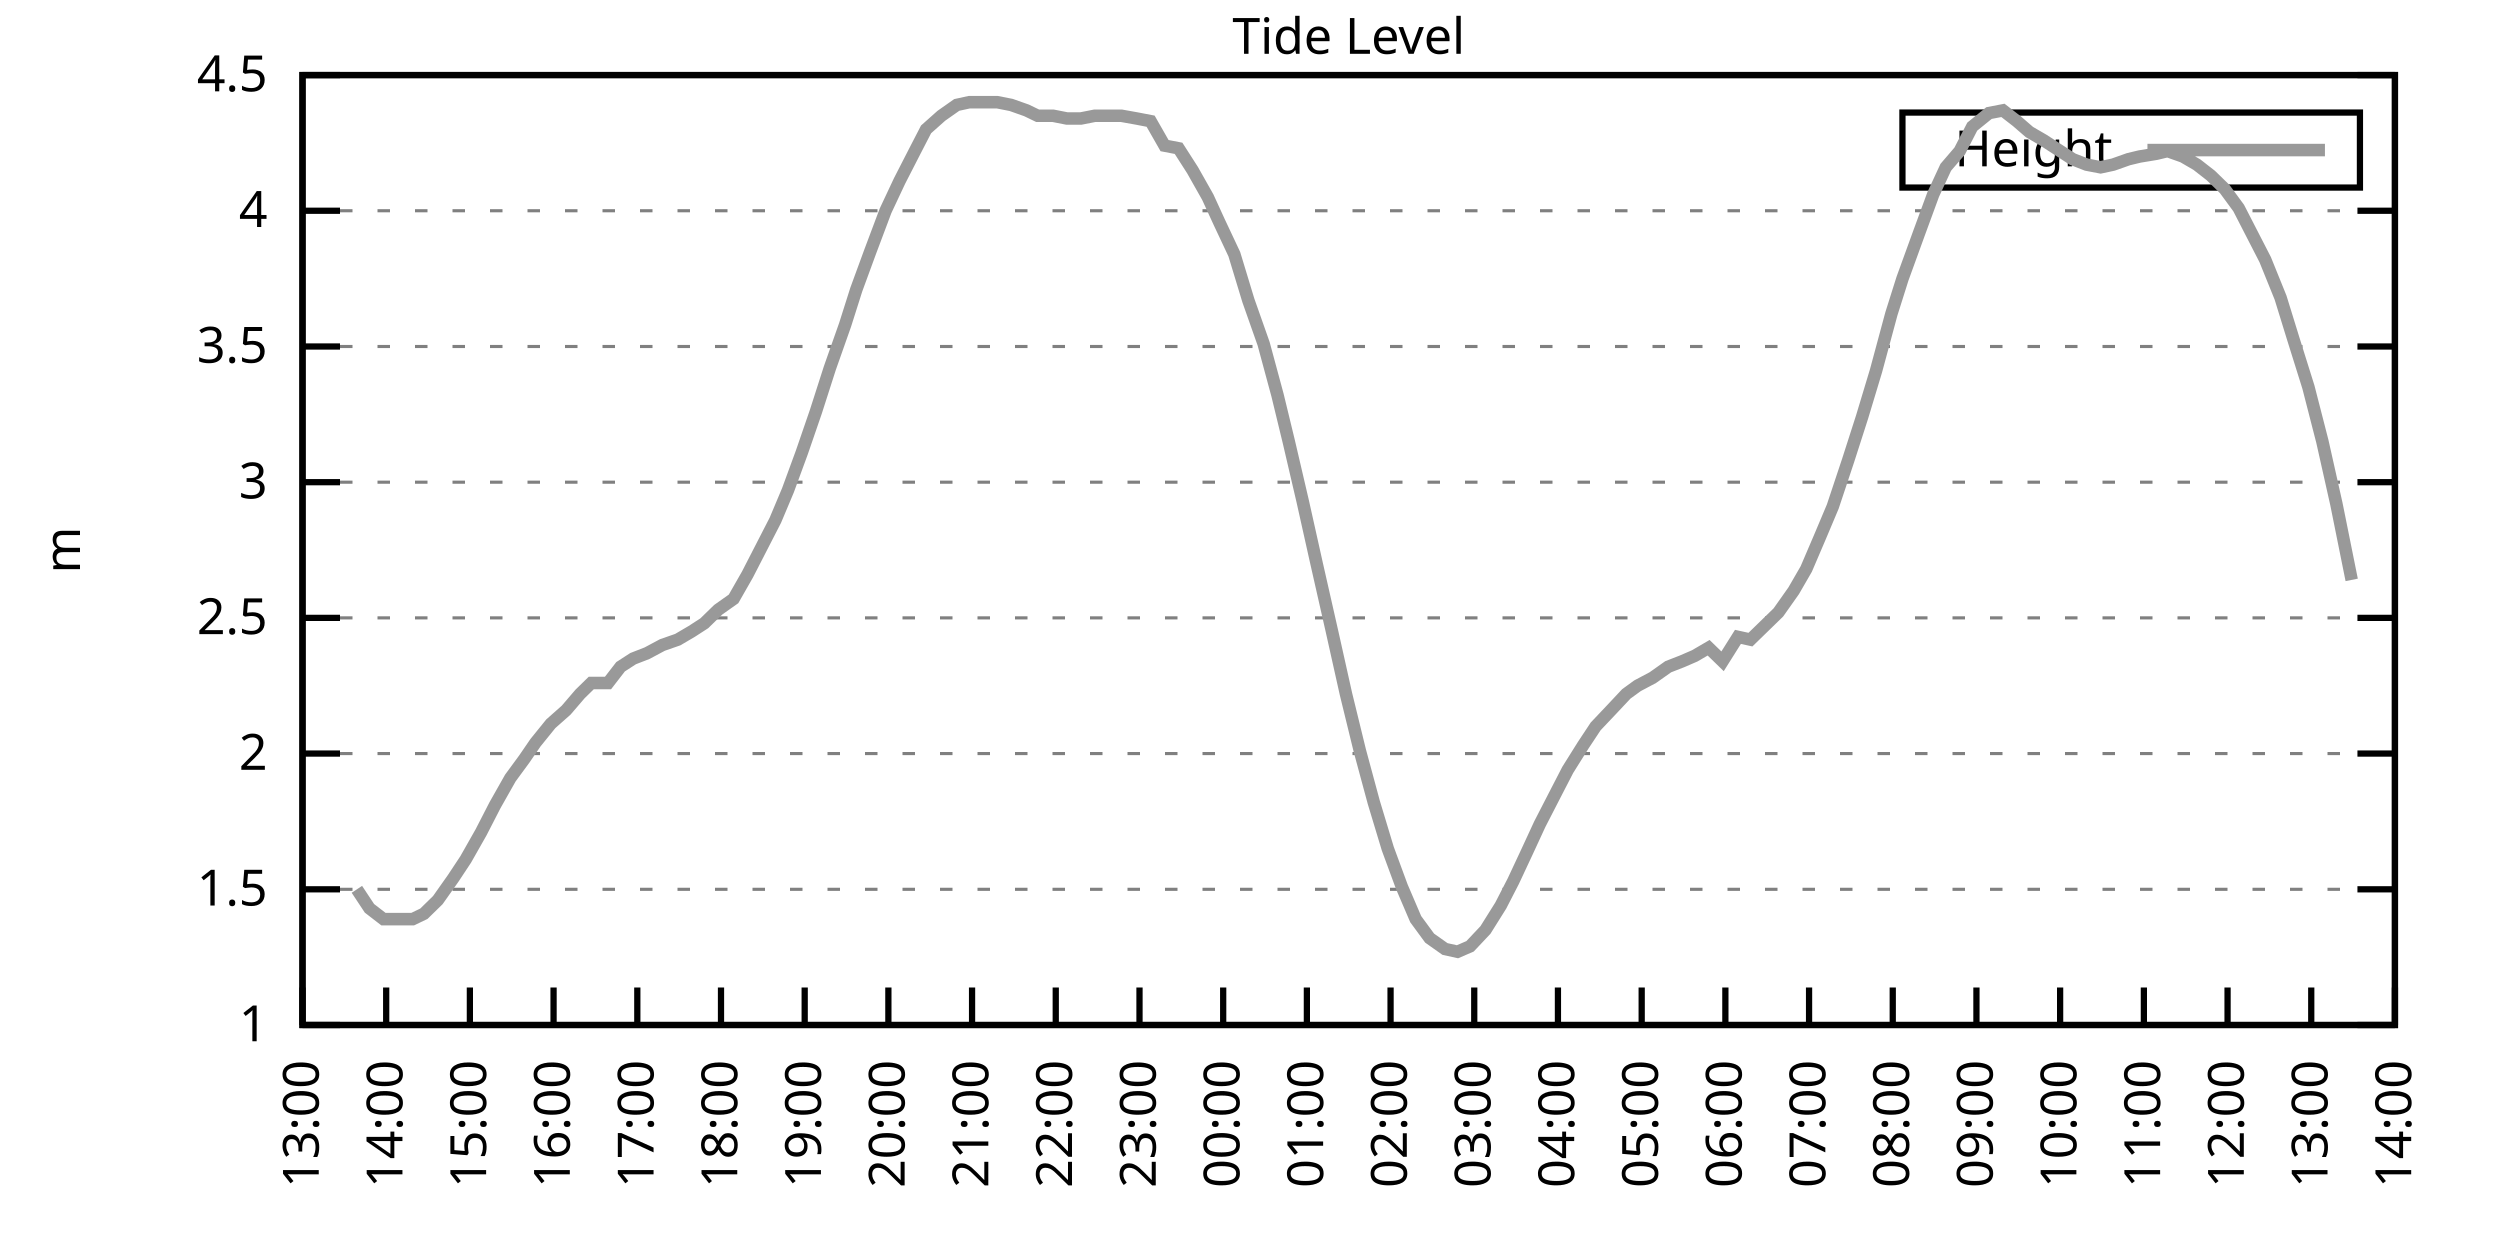
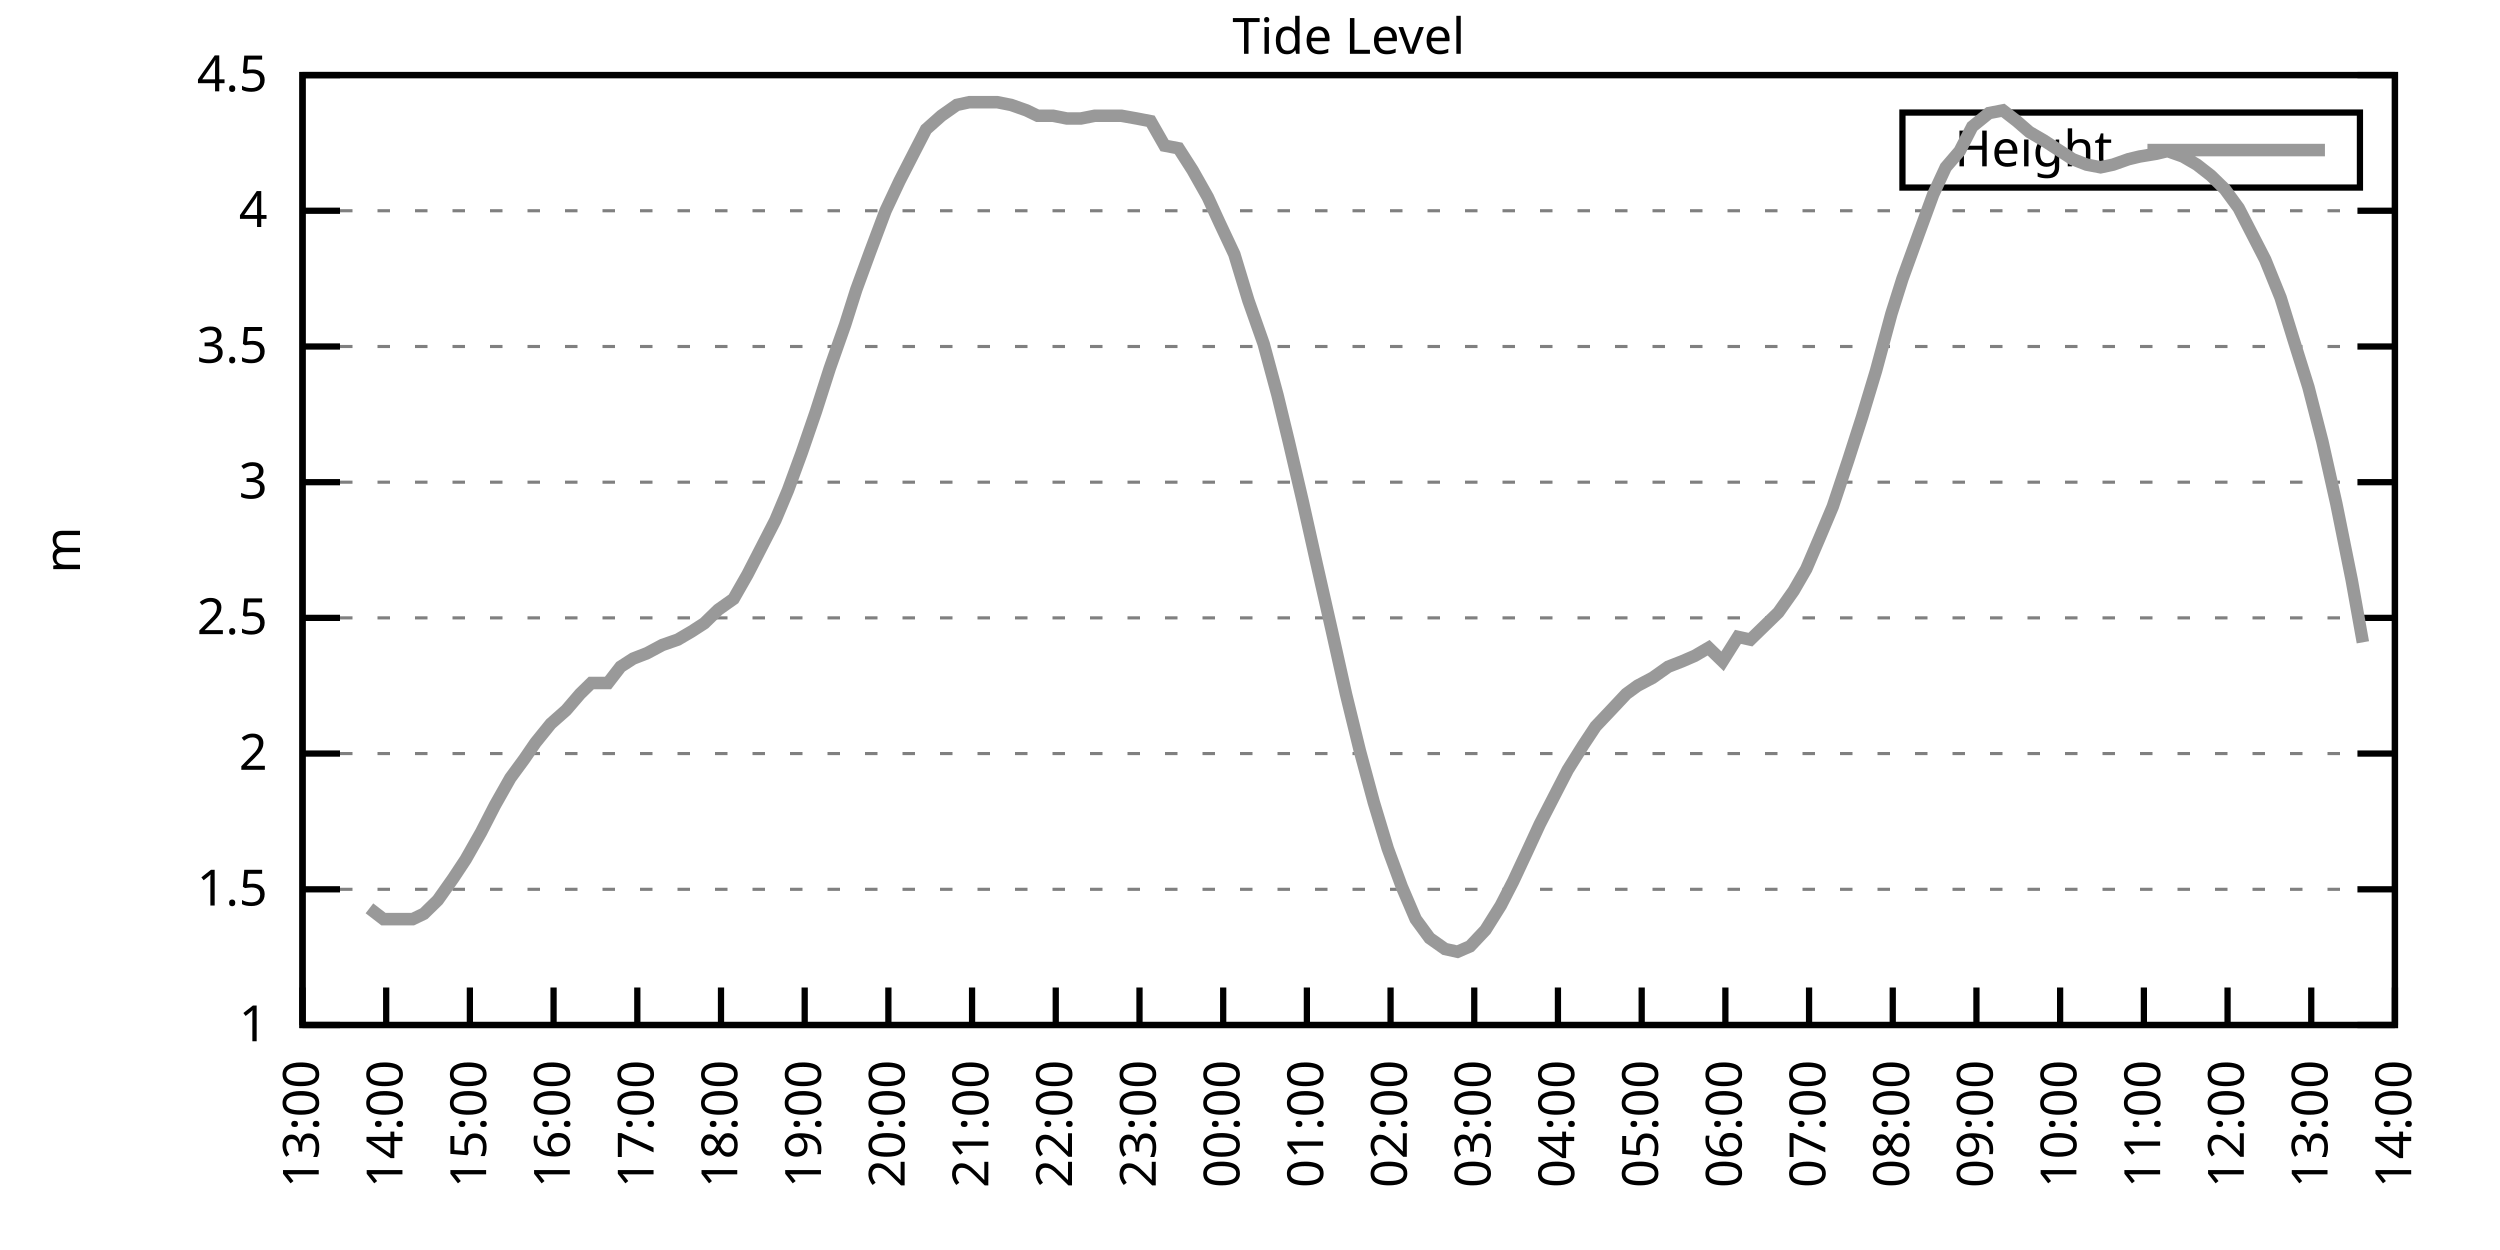
<svg xmlns="http://www.w3.org/2000/svg" xmlns:xlink="http://www.w3.org/1999/xlink" width="400" height="200" viewBox="0 0 400 200">
  <g id="gnuplot_canvas">
    <rect x="0" y="0" width="400" height="200" fill="none" />
    <defs>
      <circle id="gpDot" r="0.5" stroke-width="0.5" stroke="currentColor" />
      <path id="gpPt0" stroke-width="0.333" stroke="currentColor" d="M-1,0 h2 M0,-1 v2" />
      <path id="gpPt1" stroke-width="0.333" stroke="currentColor" d="M-1,-1 L1,1 M1,-1 L-1,1" />
      <path id="gpPt2" stroke-width="0.333" stroke="currentColor" d="M-1,0 L1,0 M0,-1 L0,1 M-1,-1 L1,1 M-1,1 L1,-1" />
      <rect id="gpPt3" stroke-width="0.333" stroke="currentColor" x="-1" y="-1" width="2" height="2" />
      <rect id="gpPt4" stroke-width="0.333" stroke="currentColor" fill="currentColor" x="-1" y="-1" width="2" height="2" />
      <circle id="gpPt5" stroke-width="0.333" stroke="currentColor" cx="0" cy="0" r="1" />
      <use xlink:href="#gpPt5" id="gpPt6" fill="currentColor" stroke="none" />
      <path id="gpPt7" stroke-width="0.333" stroke="currentColor" d="M0,-1.33 L-1.33,0.67 L1.33,0.67 z" />
      <use xlink:href="#gpPt7" id="gpPt8" fill="currentColor" stroke="none" />
      <use xlink:href="#gpPt7" id="gpPt9" stroke="currentColor" transform="rotate(180)" />
      <use xlink:href="#gpPt9" id="gpPt10" fill="currentColor" stroke="none" />
      <use xlink:href="#gpPt3" id="gpPt11" stroke="currentColor" transform="rotate(45)" />
      <use xlink:href="#gpPt11" id="gpPt12" fill="currentColor" stroke="none" />
      <path id="gpPt13" stroke-width="0.333" stroke="currentColor" d="M0,1.330 L1.265,0.411 L0.782,-1.067 L-0.782,-1.076 L-1.265,0.411 z" />
      <use xlink:href="#gpPt13" id="gpPt14" fill="currentColor" stroke="none" />
      <filter id="textbox" filterUnits="objectBoundingBox" x="0" y="0" height="1" width="1">
        <feFlood flood-color="white" flood-opacity="1" result="bgnd" />
        <feComposite in="SourceGraphic" in2="bgnd" operator="atop" />
      </filter>
      <filter id="greybox" filterUnits="objectBoundingBox" x="0" y="0" height="1" width="1">
        <feFlood flood-color="lightgrey" flood-opacity="1" result="grey" />
        <feComposite in="SourceGraphic" in2="grey" operator="atop" />
      </filter>
    </defs>
    <g fill="none" color="white" stroke="currentColor" stroke-width="1.00" stroke-linecap="butt" stroke-linejoin="miter">
</g>
    <g fill="none" color="black" stroke="currentColor" stroke-width="1.00" stroke-linecap="butt" stroke-linejoin="miter">
      <g stroke="none" shape-rendering="crispEdges">
        <polygon fill="rgb(255, 255, 255)" points="48.40,164.00 383.18,164.00 383.18,12.02 48.40,12.02 " />
      </g>
    </g>
    <g fill="none" color="black" stroke="currentColor" stroke-width="1.00" stroke-linecap="butt" stroke-linejoin="miter">
</g>
    <g fill="none" color="black" stroke="black" stroke-width="0.50" stroke-linecap="butt" stroke-linejoin="miter">
</g>
    <g fill="none" color="gray" stroke="currentColor" stroke-width="0.50" stroke-linecap="butt" stroke-linejoin="miter">
      <path stroke="gray" stroke-dasharray="2,4" class="gridline" d="M48.40,164.00 L383.19,164.00  " />
    </g>
    <g fill="none" color="gray" stroke="gray" stroke-width="1.00" stroke-linecap="butt" stroke-linejoin="miter">
</g>
    <g fill="none" color="black" stroke="currentColor" stroke-width="1.00" stroke-linecap="butt" stroke-linejoin="miter">
      <path stroke="black" d="M48.40,164.00 L54.40,164.00 M383.19,164.00 L377.19,164.00  " />
      <g transform="translate(42.80,166.60)" stroke="none" fill="black" font-family="Sans" font-size="8.00" text-anchor="end">
        <text>
          <tspan font-family="Sans"> 1</tspan>
        </text>
      </g>
    </g>
    <g fill="none" color="black" stroke="currentColor" stroke-width="1.00" stroke-linecap="butt" stroke-linejoin="miter">
</g>
    <g fill="none" color="black" stroke="black" stroke-width="0.50" stroke-linecap="butt" stroke-linejoin="miter">
</g>
    <g fill="none" color="gray" stroke="currentColor" stroke-width="0.50" stroke-linecap="butt" stroke-linejoin="miter">
      <path stroke="gray" stroke-dasharray="2,4" class="gridline" d="M48.40,142.29 L383.19,142.29  " />
    </g>
    <g fill="none" color="gray" stroke="gray" stroke-width="1.00" stroke-linecap="butt" stroke-linejoin="miter">
</g>
    <g fill="none" color="black" stroke="currentColor" stroke-width="1.00" stroke-linecap="butt" stroke-linejoin="miter">
      <path stroke="black" d="M48.40,142.29 L54.40,142.29 M383.19,142.29 L377.19,142.29  " />
      <g transform="translate(42.80,144.89)" stroke="none" fill="black" font-family="Sans" font-size="8.00" text-anchor="end">
        <text>
          <tspan font-family="Sans"> 1.5</tspan>
        </text>
      </g>
    </g>
    <g fill="none" color="black" stroke="currentColor" stroke-width="1.00" stroke-linecap="butt" stroke-linejoin="miter">
</g>
    <g fill="none" color="black" stroke="black" stroke-width="0.50" stroke-linecap="butt" stroke-linejoin="miter">
</g>
    <g fill="none" color="gray" stroke="currentColor" stroke-width="0.50" stroke-linecap="butt" stroke-linejoin="miter">
      <path stroke="gray" stroke-dasharray="2,4" class="gridline" d="M48.40,120.57 L383.19,120.57  " />
    </g>
    <g fill="none" color="gray" stroke="gray" stroke-width="1.00" stroke-linecap="butt" stroke-linejoin="miter">
</g>
    <g fill="none" color="black" stroke="currentColor" stroke-width="1.00" stroke-linecap="butt" stroke-linejoin="miter">
      <path stroke="black" d="M48.40,120.57 L54.40,120.57 M383.19,120.57 L377.19,120.57  " />
      <g transform="translate(42.80,123.17)" stroke="none" fill="black" font-family="Sans" font-size="8.00" text-anchor="end">
        <text>
          <tspan font-family="Sans"> 2</tspan>
        </text>
      </g>
    </g>
    <g fill="none" color="black" stroke="currentColor" stroke-width="1.00" stroke-linecap="butt" stroke-linejoin="miter">
</g>
    <g fill="none" color="black" stroke="black" stroke-width="0.50" stroke-linecap="butt" stroke-linejoin="miter">
</g>
    <g fill="none" color="gray" stroke="currentColor" stroke-width="0.50" stroke-linecap="butt" stroke-linejoin="miter">
      <path stroke="gray" stroke-dasharray="2,4" class="gridline" d="M48.40,98.86 L383.19,98.86  " />
    </g>
    <g fill="none" color="gray" stroke="gray" stroke-width="1.00" stroke-linecap="butt" stroke-linejoin="miter">
</g>
    <g fill="none" color="black" stroke="currentColor" stroke-width="1.00" stroke-linecap="butt" stroke-linejoin="miter">
      <path stroke="black" d="M48.40,98.86 L54.40,98.86 M383.19,98.86 L377.19,98.86  " />
      <g transform="translate(42.80,101.46)" stroke="none" fill="black" font-family="Sans" font-size="8.00" text-anchor="end">
        <text>
          <tspan font-family="Sans"> 2.5</tspan>
        </text>
      </g>
    </g>
    <g fill="none" color="black" stroke="currentColor" stroke-width="1.00" stroke-linecap="butt" stroke-linejoin="miter">
</g>
    <g fill="none" color="black" stroke="black" stroke-width="0.50" stroke-linecap="butt" stroke-linejoin="miter">
</g>
    <g fill="none" color="gray" stroke="currentColor" stroke-width="0.50" stroke-linecap="butt" stroke-linejoin="miter">
      <path stroke="gray" stroke-dasharray="2,4" class="gridline" d="M48.40,77.15 L383.19,77.15  " />
    </g>
    <g fill="none" color="gray" stroke="gray" stroke-width="1.00" stroke-linecap="butt" stroke-linejoin="miter">
</g>
    <g fill="none" color="black" stroke="currentColor" stroke-width="1.00" stroke-linecap="butt" stroke-linejoin="miter">
      <path stroke="black" d="M48.40,77.15 L54.40,77.15 M383.19,77.15 L377.19,77.15  " />
      <g transform="translate(42.80,79.75)" stroke="none" fill="black" font-family="Sans" font-size="8.00" text-anchor="end">
        <text>
          <tspan font-family="Sans"> 3</tspan>
        </text>
      </g>
    </g>
    <g fill="none" color="black" stroke="currentColor" stroke-width="1.00" stroke-linecap="butt" stroke-linejoin="miter">
</g>
    <g fill="none" color="black" stroke="black" stroke-width="0.50" stroke-linecap="butt" stroke-linejoin="miter">
</g>
    <g fill="none" color="gray" stroke="currentColor" stroke-width="0.50" stroke-linecap="butt" stroke-linejoin="miter">
      <path stroke="gray" stroke-dasharray="2,4" class="gridline" d="M48.40,55.44 L383.19,55.44  " />
    </g>
    <g fill="none" color="gray" stroke="gray" stroke-width="1.00" stroke-linecap="butt" stroke-linejoin="miter">
</g>
    <g fill="none" color="black" stroke="currentColor" stroke-width="1.00" stroke-linecap="butt" stroke-linejoin="miter">
      <path stroke="black" d="M48.40,55.44 L54.40,55.44 M383.19,55.44 L377.19,55.44  " />
      <g transform="translate(42.80,58.04)" stroke="none" fill="black" font-family="Sans" font-size="8.00" text-anchor="end">
        <text>
          <tspan font-family="Sans"> 3.5</tspan>
        </text>
      </g>
    </g>
    <g fill="none" color="black" stroke="currentColor" stroke-width="1.00" stroke-linecap="butt" stroke-linejoin="miter">
</g>
    <g fill="none" color="black" stroke="black" stroke-width="0.50" stroke-linecap="butt" stroke-linejoin="miter">
</g>
    <g fill="none" color="gray" stroke="currentColor" stroke-width="0.50" stroke-linecap="butt" stroke-linejoin="miter">
      <path stroke="gray" stroke-dasharray="2,4" class="gridline" d="M48.40,33.72 L383.19,33.72  " />
    </g>
    <g fill="none" color="gray" stroke="gray" stroke-width="1.00" stroke-linecap="butt" stroke-linejoin="miter">
</g>
    <g fill="none" color="black" stroke="currentColor" stroke-width="1.00" stroke-linecap="butt" stroke-linejoin="miter">
      <path stroke="black" d="M48.40,33.72 L54.40,33.72 M383.19,33.72 L377.19,33.72  " />
      <g transform="translate(42.80,36.32)" stroke="none" fill="black" font-family="Sans" font-size="8.00" text-anchor="end">
        <text>
          <tspan font-family="Sans"> 4</tspan>
        </text>
      </g>
    </g>
    <g fill="none" color="black" stroke="currentColor" stroke-width="1.00" stroke-linecap="butt" stroke-linejoin="miter">
</g>
    <g fill="none" color="black" stroke="black" stroke-width="0.50" stroke-linecap="butt" stroke-linejoin="miter">
</g>
    <g fill="none" color="gray" stroke="currentColor" stroke-width="0.50" stroke-linecap="butt" stroke-linejoin="miter">
      <path stroke="gray" stroke-dasharray="2,4" class="gridline" d="M48.40,12.01 L383.19,12.01  " />
    </g>
    <g fill="none" color="gray" stroke="gray" stroke-width="1.00" stroke-linecap="butt" stroke-linejoin="miter">
</g>
    <g fill="none" color="black" stroke="currentColor" stroke-width="1.00" stroke-linecap="butt" stroke-linejoin="miter">
      <path stroke="black" d="M48.40,12.01 L54.40,12.01 M383.19,12.01 L377.19,12.01  " />
      <g transform="translate(42.80,14.61)" stroke="none" fill="black" font-family="Sans" font-size="8.00" text-anchor="end">
        <text>
          <tspan font-family="Sans"> 4.5</tspan>
        </text>
      </g>
    </g>
    <g fill="none" color="black" stroke="currentColor" stroke-width="1.00" stroke-linecap="butt" stroke-linejoin="miter">
      <path stroke="black" d="M48.40,164.00 L48.40,158.00  " />
      <g transform="translate(51.00,169.60) rotate(270.00)" stroke="none" fill="black" font-family="Sans" font-size="8.00" text-anchor="end">
        <text>
          <tspan font-family="Sans">13:00</tspan>
        </text>
      </g>
    </g>
    <g fill="none" color="black" stroke="currentColor" stroke-width="1.00" stroke-linecap="butt" stroke-linejoin="miter">
      <path stroke="black" d="M61.79,164.00 L61.79,158.00  " />
      <g transform="translate(64.39,169.60) rotate(270.00)" stroke="none" fill="black" font-family="Sans" font-size="8.00" text-anchor="end">
        <text>
          <tspan font-family="Sans">14:00</tspan>
        </text>
      </g>
    </g>
    <g fill="none" color="black" stroke="currentColor" stroke-width="1.00" stroke-linecap="butt" stroke-linejoin="miter">
      <path stroke="black" d="M75.18,164.00 L75.18,158.00  " />
      <g transform="translate(77.78,169.60) rotate(270.00)" stroke="none" fill="black" font-family="Sans" font-size="8.00" text-anchor="end">
        <text>
          <tspan font-family="Sans">15:00</tspan>
        </text>
      </g>
    </g>
    <g fill="none" color="black" stroke="currentColor" stroke-width="1.00" stroke-linecap="butt" stroke-linejoin="miter">
      <path stroke="black" d="M88.57,164.00 L88.57,158.00  " />
      <g transform="translate(91.17,169.60) rotate(270.00)" stroke="none" fill="black" font-family="Sans" font-size="8.00" text-anchor="end">
        <text>
          <tspan font-family="Sans">16:00</tspan>
        </text>
      </g>
    </g>
    <g fill="none" color="black" stroke="currentColor" stroke-width="1.00" stroke-linecap="butt" stroke-linejoin="miter">
      <path stroke="black" d="M101.97,164.00 L101.97,158.00  " />
      <g transform="translate(104.57,169.60) rotate(270.00)" stroke="none" fill="black" font-family="Sans" font-size="8.00" text-anchor="end">
        <text>
          <tspan font-family="Sans">17:00</tspan>
        </text>
      </g>
    </g>
    <g fill="none" color="black" stroke="currentColor" stroke-width="1.00" stroke-linecap="butt" stroke-linejoin="miter">
      <path stroke="black" d="M115.36,164.00 L115.36,158.00  " />
      <g transform="translate(117.96,169.60) rotate(270.00)" stroke="none" fill="black" font-family="Sans" font-size="8.00" text-anchor="end">
        <text>
          <tspan font-family="Sans">18:00</tspan>
        </text>
      </g>
    </g>
    <g fill="none" color="black" stroke="currentColor" stroke-width="1.00" stroke-linecap="butt" stroke-linejoin="miter">
      <path stroke="black" d="M128.75,164.00 L128.75,158.00  " />
      <g transform="translate(131.35,169.60) rotate(270.00)" stroke="none" fill="black" font-family="Sans" font-size="8.00" text-anchor="end">
        <text>
          <tspan font-family="Sans">19:00</tspan>
        </text>
      </g>
    </g>
    <g fill="none" color="black" stroke="currentColor" stroke-width="1.00" stroke-linecap="butt" stroke-linejoin="miter">
      <path stroke="black" d="M142.14,164.00 L142.14,158.00  " />
      <g transform="translate(144.74,169.60) rotate(270.00)" stroke="none" fill="black" font-family="Sans" font-size="8.00" text-anchor="end">
        <text>
          <tspan font-family="Sans">20:00</tspan>
        </text>
      </g>
    </g>
    <g fill="none" color="black" stroke="currentColor" stroke-width="1.00" stroke-linecap="butt" stroke-linejoin="miter">
      <path stroke="black" d="M155.53,164.00 L155.53,158.00  " />
      <g transform="translate(158.13,169.60) rotate(270.00)" stroke="none" fill="black" font-family="Sans" font-size="8.00" text-anchor="end">
        <text>
          <tspan font-family="Sans">21:00</tspan>
        </text>
      </g>
    </g>
    <g fill="none" color="black" stroke="currentColor" stroke-width="1.00" stroke-linecap="butt" stroke-linejoin="miter">
      <path stroke="black" d="M168.92,164.00 L168.92,158.00  " />
      <g transform="translate(171.52,169.60) rotate(270.00)" stroke="none" fill="black" font-family="Sans" font-size="8.00" text-anchor="end">
        <text>
          <tspan font-family="Sans">22:00</tspan>
        </text>
      </g>
    </g>
    <g fill="none" color="black" stroke="currentColor" stroke-width="1.00" stroke-linecap="butt" stroke-linejoin="miter">
      <path stroke="black" d="M182.32,164.00 L182.32,158.00  " />
      <g transform="translate(184.92,169.60) rotate(270.00)" stroke="none" fill="black" font-family="Sans" font-size="8.00" text-anchor="end">
        <text>
          <tspan font-family="Sans">23:00</tspan>
        </text>
      </g>
    </g>
    <g fill="none" color="black" stroke="currentColor" stroke-width="1.00" stroke-linecap="butt" stroke-linejoin="miter">
      <path stroke="black" d="M195.71,164.00 L195.71,158.00  " />
      <g transform="translate(198.31,169.60) rotate(270.00)" stroke="none" fill="black" font-family="Sans" font-size="8.00" text-anchor="end">
        <text>
          <tspan font-family="Sans">00:00</tspan>
        </text>
      </g>
    </g>
    <g fill="none" color="black" stroke="currentColor" stroke-width="1.00" stroke-linecap="butt" stroke-linejoin="miter">
      <path stroke="black" d="M209.10,164.00 L209.10,158.00  " />
      <g transform="translate(211.70,169.60) rotate(270.00)" stroke="none" fill="black" font-family="Sans" font-size="8.00" text-anchor="end">
        <text>
          <tspan font-family="Sans">01:00</tspan>
        </text>
      </g>
    </g>
    <g fill="none" color="black" stroke="currentColor" stroke-width="1.00" stroke-linecap="butt" stroke-linejoin="miter">
      <path stroke="black" d="M222.49,164.00 L222.49,158.00  " />
      <g transform="translate(225.09,169.60) rotate(270.00)" stroke="none" fill="black" font-family="Sans" font-size="8.00" text-anchor="end">
        <text>
          <tspan font-family="Sans">02:00</tspan>
        </text>
      </g>
    </g>
    <g fill="none" color="black" stroke="currentColor" stroke-width="1.00" stroke-linecap="butt" stroke-linejoin="miter">
      <path stroke="black" d="M235.88,164.00 L235.88,158.00  " />
      <g transform="translate(238.48,169.60) rotate(270.00)" stroke="none" fill="black" font-family="Sans" font-size="8.00" text-anchor="end">
        <text>
          <tspan font-family="Sans">03:00</tspan>
        </text>
      </g>
    </g>
    <g fill="none" color="black" stroke="currentColor" stroke-width="1.00" stroke-linecap="butt" stroke-linejoin="miter">
      <path stroke="black" d="M249.27,164.00 L249.27,158.00  " />
      <g transform="translate(251.87,169.60) rotate(270.00)" stroke="none" fill="black" font-family="Sans" font-size="8.00" text-anchor="end">
        <text>
          <tspan font-family="Sans">04:00</tspan>
        </text>
      </g>
    </g>
    <g fill="none" color="black" stroke="currentColor" stroke-width="1.00" stroke-linecap="butt" stroke-linejoin="miter">
      <path stroke="black" d="M262.67,164.00 L262.67,158.00  " />
      <g transform="translate(265.27,169.60) rotate(270.00)" stroke="none" fill="black" font-family="Sans" font-size="8.00" text-anchor="end">
        <text>
          <tspan font-family="Sans">05:00</tspan>
        </text>
      </g>
    </g>
    <g fill="none" color="black" stroke="currentColor" stroke-width="1.00" stroke-linecap="butt" stroke-linejoin="miter">
      <path stroke="black" d="M276.06,164.00 L276.06,158.00  " />
      <g transform="translate(278.66,169.60) rotate(270.00)" stroke="none" fill="black" font-family="Sans" font-size="8.00" text-anchor="end">
        <text>
          <tspan font-family="Sans">06:00</tspan>
        </text>
      </g>
    </g>
    <g fill="none" color="black" stroke="currentColor" stroke-width="1.00" stroke-linecap="butt" stroke-linejoin="miter">
      <path stroke="black" d="M289.45,164.00 L289.45,158.00  " />
      <g transform="translate(292.05,169.60) rotate(270.00)" stroke="none" fill="black" font-family="Sans" font-size="8.00" text-anchor="end">
        <text>
          <tspan font-family="Sans">07:00</tspan>
        </text>
      </g>
    </g>
    <g fill="none" color="black" stroke="currentColor" stroke-width="1.00" stroke-linecap="butt" stroke-linejoin="miter">
      <path stroke="black" d="M302.84,164.00 L302.84,158.00  " />
      <g transform="translate(305.44,169.60) rotate(270.00)" stroke="none" fill="black" font-family="Sans" font-size="8.00" text-anchor="end">
        <text>
          <tspan font-family="Sans">08:00</tspan>
        </text>
      </g>
    </g>
    <g fill="none" color="black" stroke="currentColor" stroke-width="1.00" stroke-linecap="butt" stroke-linejoin="miter">
      <path stroke="black" d="M316.23,164.00 L316.23,158.00  " />
      <g transform="translate(318.83,169.60) rotate(270.00)" stroke="none" fill="black" font-family="Sans" font-size="8.00" text-anchor="end">
        <text>
          <tspan font-family="Sans">09:00</tspan>
        </text>
      </g>
    </g>
    <g fill="none" color="black" stroke="currentColor" stroke-width="1.00" stroke-linecap="butt" stroke-linejoin="miter">
      <path stroke="black" d="M329.62,164.00 L329.62,158.00  " />
      <g transform="translate(332.22,169.60) rotate(270.00)" stroke="none" fill="black" font-family="Sans" font-size="8.00" text-anchor="end">
        <text>
          <tspan font-family="Sans">10:00</tspan>
        </text>
      </g>
    </g>
    <g fill="none" color="black" stroke="currentColor" stroke-width="1.00" stroke-linecap="butt" stroke-linejoin="miter">
      <path stroke="black" d="M343.02,164.00 L343.02,158.00  " />
      <g transform="translate(345.62,169.60) rotate(270.00)" stroke="none" fill="black" font-family="Sans" font-size="8.00" text-anchor="end">
        <text>
          <tspan font-family="Sans">11:00</tspan>
        </text>
      </g>
    </g>
    <g fill="none" color="black" stroke="currentColor" stroke-width="1.00" stroke-linecap="butt" stroke-linejoin="miter">
      <path stroke="black" d="M356.41,164.00 L356.41,158.00  " />
      <g transform="translate(359.01,169.60) rotate(270.00)" stroke="none" fill="black" font-family="Sans" font-size="8.00" text-anchor="end">
        <text>
          <tspan font-family="Sans">12:00</tspan>
        </text>
      </g>
    </g>
    <g fill="none" color="black" stroke="currentColor" stroke-width="1.00" stroke-linecap="butt" stroke-linejoin="miter">
      <path stroke="black" d="M369.80,164.00 L369.80,158.00  " />
      <g transform="translate(372.40,169.60) rotate(270.00)" stroke="none" fill="black" font-family="Sans" font-size="8.00" text-anchor="end">
        <text>
          <tspan font-family="Sans">13:00</tspan>
        </text>
      </g>
    </g>
    <g fill="none" color="black" stroke="currentColor" stroke-width="1.00" stroke-linecap="butt" stroke-linejoin="miter">
      <path stroke="black" d="M383.19,164.00 L383.19,158.00  " />
      <g transform="translate(385.79,169.60) rotate(270.00)" stroke="none" fill="black" font-family="Sans" font-size="8.00" text-anchor="end">
        <text>
          <tspan font-family="Sans">14:00</tspan>
        </text>
      </g>
    </g>
    <g fill="none" color="black" stroke="currentColor" stroke-width="1.00" stroke-linecap="butt" stroke-linejoin="miter">
</g>
    <g fill="none" color="black" stroke="currentColor" stroke-width="1.00" stroke-linecap="butt" stroke-linejoin="miter">
      <path stroke="black" d="M48.40,12.01 L48.40,164.00 L383.19,164.00 L383.19,12.01 L48.40,12.01 Z  " />
    </g>
    <g fill="none" color="black" stroke="currentColor" stroke-width="1.00" stroke-linecap="butt" stroke-linejoin="miter">
</g>
    <g fill="none" color="black" stroke="currentColor" stroke-width="1.00" stroke-linecap="butt" stroke-linejoin="miter">
      <path stroke="black" d="M304.39,30.01 L304.39,18.01 L377.59,18.01 L377.59,30.01 L304.39,30.01 Z  " />
    </g>
    <g id="Tide_level_plot_1">
      <g fill="none" color="white" stroke="black" stroke-width="2.00" stroke-linecap="butt" stroke-linejoin="miter">
</g>
      <g fill="none" color="black" stroke="currentColor" stroke-width="2.00" stroke-linecap="butt" stroke-linejoin="miter">
        <g transform="translate(337.99,26.61)" stroke="none" fill="black" font-family="Sans" font-size="8.00" text-anchor="end">
          <text>
            <tspan font-family="Sans">Height</tspan>
          </text>
        </g>
      </g>
      <g fill="none" color="black" stroke="currentColor" stroke-width="2.00" stroke-linecap="butt" stroke-linejoin="miter">
-         <path stroke="rgb(153, 153, 153)" d="M343.59,24.01 L371.99,24.01 M57.10,142.29 L59.11,145.33 L61.35,147.06 L66.03,147.06 L67.82,146.20 L70.05,144.02   L72.50,140.55 L74.51,137.51 L76.97,133.17 L79.20,128.83 L81.66,124.48 L83.89,121.44 L85.67,118.84 L88.13,115.80   L90.58,113.63 L92.82,111.02 L94.60,109.28 L97.28,109.28 L99.29,106.68 L101.30,105.38 L103.53,104.51 L105.98,103.20   L108.44,102.34 L110.67,101.03 L112.68,99.73 L114.91,97.56 L117.37,95.82 L119.60,91.91 L121.83,87.57 L124.06,83.23   L126.07,78.45 L128.30,72.37 L130.54,65.86 L132.77,58.91 L135.22,51.96 L137.01,46.32 L139.24,40.24 L141.69,33.72   L143.93,28.95 L146.38,24.17 L148.17,20.70 L150.62,18.52 L153.08,16.79 L155.09,16.35 L157.54,16.35 L159.55,16.35   L161.78,16.79 L164.24,17.66 L166.02,18.52 L168.48,18.52 L170.71,18.96 L172.94,18.96 L175.17,18.52 L177.41,18.52   L179.41,18.52 L181.87,18.96 L184.10,19.39 L186.33,23.30 L188.57,23.73 L190.80,27.21 L193.25,31.55 L195.04,35.46   L197.49,40.67 L199.73,48.05 L202.18,55.00 L204.41,63.25 L206.20,70.63 L208.43,80.19 L210.66,90.18 L213.12,101.03   L215.35,111.02 L217.58,120.14 L219.81,128.39 L222.04,135.77 L224.28,141.85 L226.51,147.06 L228.74,150.10 L231.20,151.84   L233.20,152.28 L235.21,151.41 L237.67,148.80 L240.12,144.89 L242.13,140.98 L244.36,136.21 L246.37,131.86 L249.05,126.65   L250.84,123.18 L253.29,119.27 L255.30,116.23 L257.76,113.63 L260.21,111.02 L262.00,109.72 L264.45,108.42 L266.91,106.68   L269.14,105.81 L271.15,104.94 L273.38,103.64 L275.61,105.81 L278.07,101.90 L280.07,102.34 L282.31,100.16 L284.54,97.99   L286.99,94.52 L289.00,91.04 L291.23,85.83 L293.24,81.06 L295.70,73.67 L297.93,66.73 L300.16,59.34 L302.62,50.22   L304.40,44.58 L307.08,37.20 L309.31,31.12 L311.32,26.77 L313.55,24.17 L315.56,20.26 L318.24,18.09 L320.47,17.66   L322.70,19.39 L324.71,21.13 L326.95,22.43 L331.63,25.47 L333.86,26.34 L336.10,26.77 L338.10,26.34 L340.56,25.47   L342.35,25.04 L345.02,24.60 L346.81,24.17 L349.26,25.04 L351.50,26.34 L353.73,28.08 L355.96,30.25 L358.19,33.29   L360.42,37.63 L362.43,41.54 L364.89,47.62 L366.90,54.13 L369.35,61.95 L371.58,70.63 L373.82,80.62 L376.27,92.78    " />
+         <path stroke="rgb(153, 153, 153)" d="M343.59,24.01 L371.99,24.01 M59.11,145.33 L61.35,147.06 L66.03,147.06 L67.82,146.20 L70.05,144.02 L72.50,140.55   L74.51,137.51 L76.97,133.17 L79.20,128.83 L81.66,124.48 L83.89,121.44 L85.67,118.84 L88.13,115.80 L90.58,113.63   L92.82,111.02 L94.60,109.28 L97.28,109.28 L99.29,106.68 L101.30,105.38 L103.53,104.51 L105.98,103.20 L108.44,102.34   L110.67,101.03 L112.68,99.73 L114.91,97.56 L117.37,95.82 L119.60,91.91 L121.83,87.57 L124.06,83.23 L126.07,78.45   L128.30,72.37 L130.54,65.86 L132.77,58.91 L135.22,51.96 L137.01,46.32 L139.24,40.24 L141.69,33.72 L143.93,28.95   L146.38,24.17 L148.17,20.70 L150.62,18.52 L153.08,16.79 L155.09,16.35 L157.54,16.35 L159.55,16.35 L161.78,16.79   L164.24,17.66 L166.02,18.52 L168.48,18.52 L170.71,18.96 L172.94,18.96 L175.17,18.52 L177.41,18.52 L179.41,18.52   L181.87,18.96 L184.10,19.39 L186.33,23.30 L188.57,23.73 L190.80,27.21 L193.25,31.55 L195.04,35.46 L197.49,40.67   L199.73,48.05 L202.18,55.00 L204.41,63.25 L206.20,70.63 L208.43,80.19 L210.66,90.18 L213.12,101.03 L215.35,111.02   L217.58,120.14 L219.81,128.39 L222.04,135.77 L224.28,141.85 L226.51,147.06 L228.74,150.10 L231.20,151.84 L233.20,152.28   L235.21,151.41 L237.67,148.80 L240.12,144.89 L242.13,140.98 L244.36,136.21 L246.37,131.86 L249.05,126.65 L250.84,123.18   L253.29,119.27 L255.30,116.23 L257.76,113.63 L260.21,111.02 L262.00,109.72 L264.45,108.42 L266.91,106.68 L269.14,105.81   L271.15,104.94 L273.38,103.64 L275.61,105.81 L278.07,101.90 L280.07,102.34 L282.31,100.16 L284.54,97.99 L286.99,94.52   L289.00,91.04 L291.23,85.83 L293.24,81.06 L295.70,73.67 L297.93,66.73 L300.16,59.34 L302.62,50.22 L304.40,44.58   L307.08,37.20 L309.31,31.12 L311.32,26.77 L313.55,24.17 L315.56,20.26 L318.24,18.09 L320.47,17.66 L322.70,19.39   L324.71,21.13 L326.95,22.43 L331.63,25.47 L333.86,26.34 L336.10,26.77 L338.10,26.34 L340.56,25.47 L342.35,25.04   L345.02,24.60 L346.81,24.17 L349.26,25.04 L351.50,26.34 L353.73,28.08 L355.96,30.25 L358.19,33.29 L360.42,37.63   L362.43,41.54 L364.89,47.62 L366.90,54.13 L369.35,61.95 L371.58,70.63 L373.82,80.62 L376.27,92.78 L378.06,102.77    " />
      </g>
    </g>
    <g fill="none" color="black" stroke="currentColor" stroke-width="2.00" stroke-linecap="butt" stroke-linejoin="miter">
</g>
    <g fill="none" color="black" stroke="black" stroke-width="1.00" stroke-linecap="butt" stroke-linejoin="miter">
</g>
    <g fill="none" color="black" stroke="currentColor" stroke-width="1.00" stroke-linecap="butt" stroke-linejoin="miter">
      <path stroke="black" d="M48.40,12.01 L48.40,164.00 L383.19,164.00 L383.19,12.01 L48.40,12.01 Z  " />
      <g transform="translate(12.80,88.01) rotate(270.00)" stroke="none" fill="black" font-family="Sans" font-size="8.00" text-anchor="middle">
        <text>
          <tspan font-family="Sans">m</tspan>
        </text>
      </g>
    </g>
    <g fill="none" color="black" stroke="currentColor" stroke-width="1.00" stroke-linecap="butt" stroke-linejoin="miter">
</g>
    <g fill="none" color="black" stroke="currentColor" stroke-width="1.00" stroke-linecap="butt" stroke-linejoin="miter">
      <g transform="translate(215.79,8.61)" stroke="none" fill="black" font-family="Sans" font-size="8.00" text-anchor="middle">
        <text>
          <tspan font-family="Sans">Tide Level</tspan>
        </text>
      </g>
    </g>
    <g fill="none" color="black" stroke="currentColor" stroke-width="1.00" stroke-linecap="butt" stroke-linejoin="miter">
</g>
  </g>
</svg>
